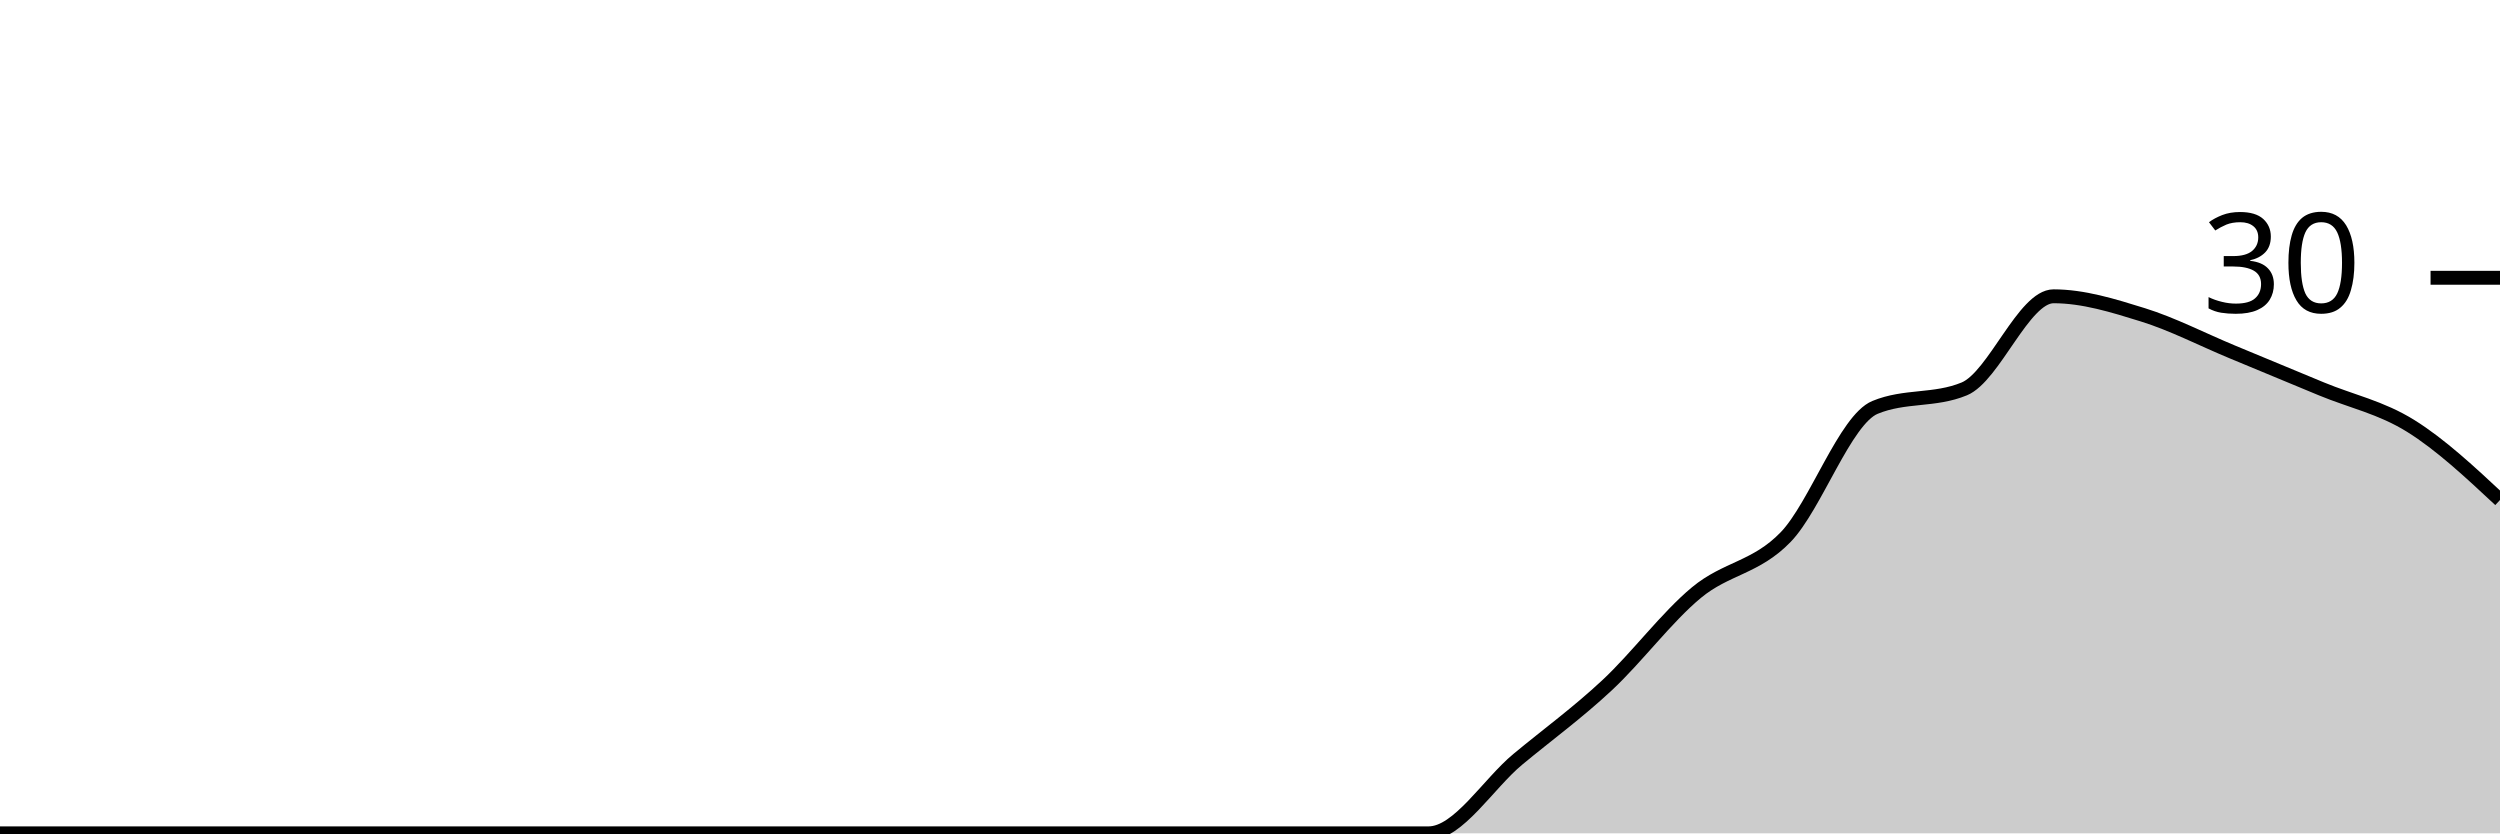
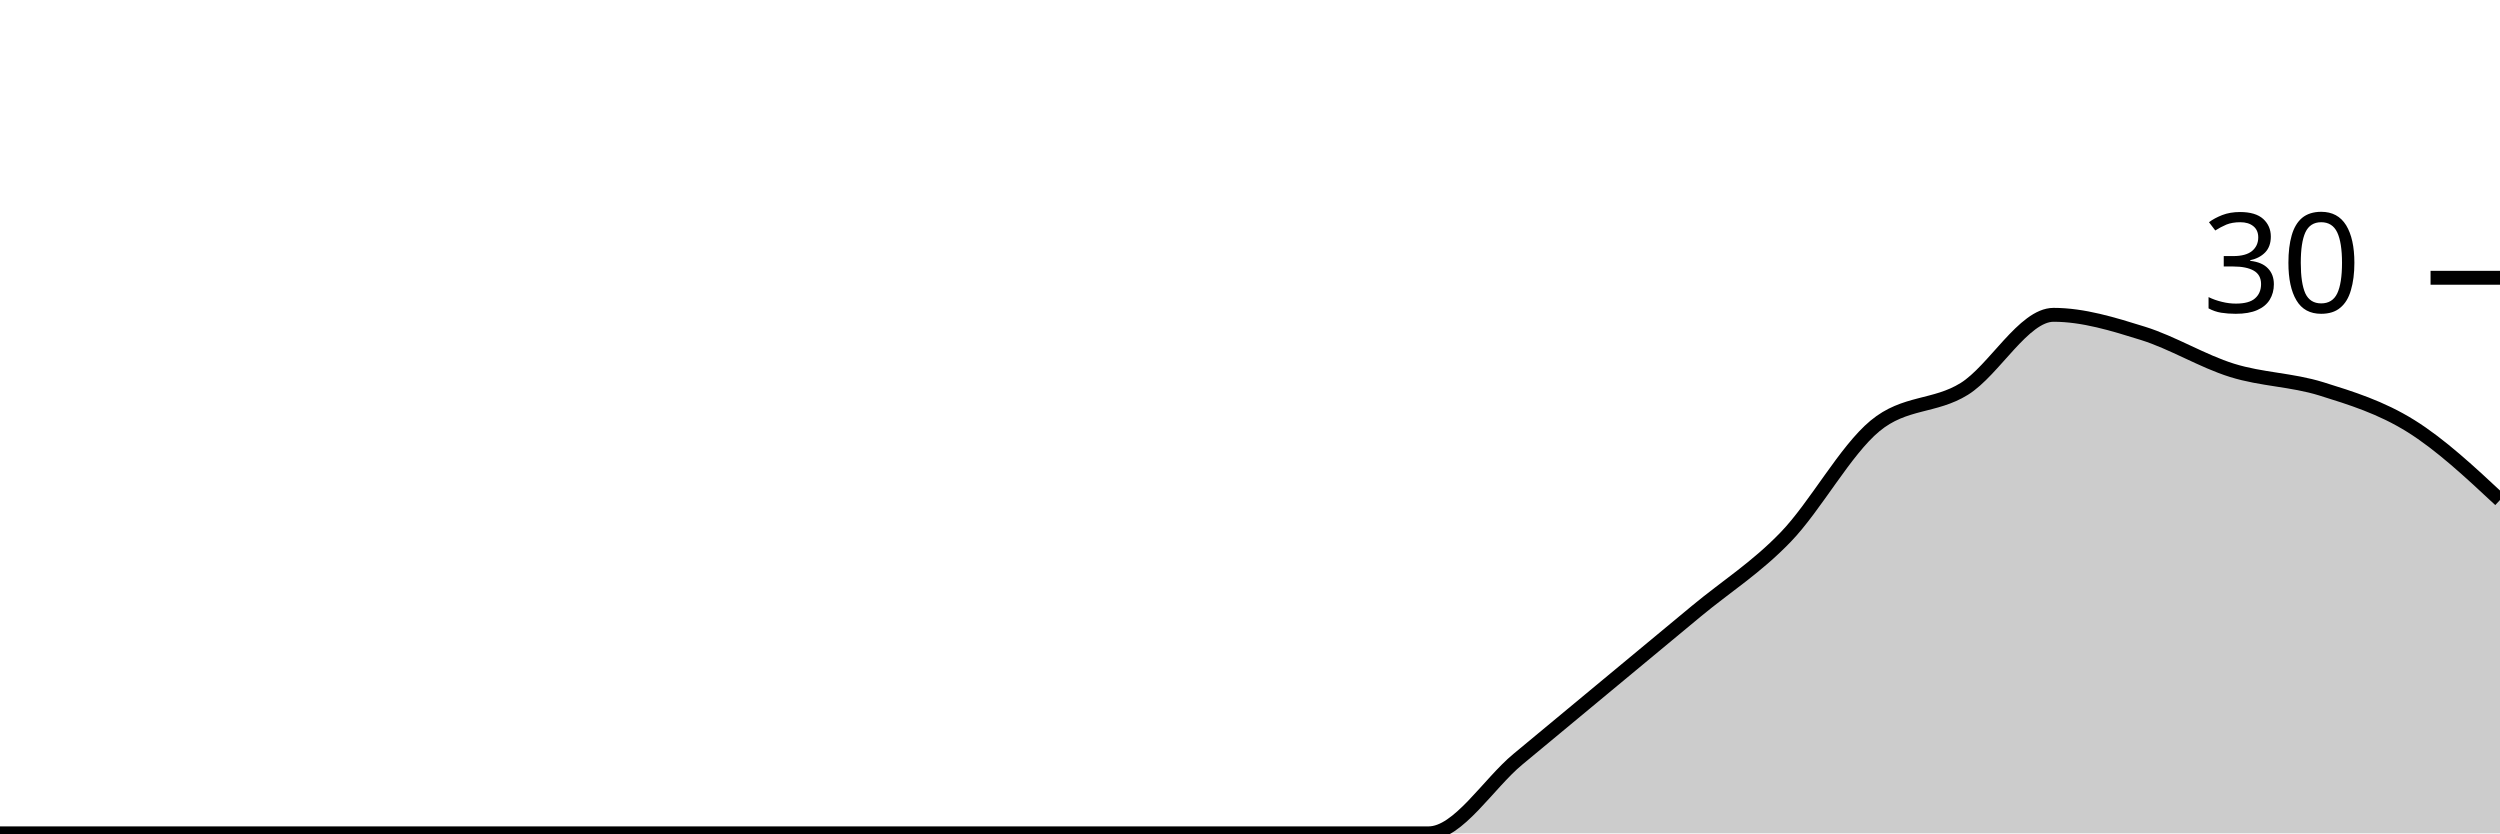
<svg xmlns="http://www.w3.org/2000/svg" viewBox="0 0 180 60">
  <g transform="translate(0,20)">
-     <path class="area" fill="rgba(0, 0, 0, 0.2)" d="M0,40C2.143,40,4.286,40,6.429,40C8.571,40,10.714,40,12.857,40C15,40,17.143,40,19.286,40C21.429,40,23.571,40,25.714,40C27.857,40,30,40,32.143,40C34.286,40,36.429,40,38.571,40C40.714,40,42.857,40,45,40C47.143,40,49.286,40,51.429,40C53.571,40,55.714,40,57.857,40C60,40,62.143,40,64.286,40C66.429,40,68.571,40,70.714,40C72.857,40,75,40,77.143,40C79.286,40,81.429,40,83.571,40C85.714,40,87.857,40,90,40C92.143,40,94.286,40,96.429,40C98.571,40,100.714,40,102.857,40C105,40,107.143,36.444,109.286,34.667C111.429,32.889,113.571,31.333,115.714,29.333C117.857,27.333,120,24.444,122.143,22.667C124.286,20.889,126.429,20.889,128.571,18.667C130.714,16.444,132.857,10.222,135,9.333C137.143,8.444,139.286,8.889,141.429,8C143.571,7.111,145.714,1.333,147.857,1.333C150,1.333,152.143,2,154.286,2.667C156.429,3.333,158.571,4.444,160.714,5.333C162.857,6.222,165,7.111,167.143,8C169.286,8.889,171.429,9.333,173.571,10.667C175.714,12,177.857,14,180,16L180,40C177.857,40,175.714,40,173.571,40C171.429,40,169.286,40,167.143,40C165,40,162.857,40,160.714,40C158.571,40,156.429,40,154.286,40C152.143,40,150,40,147.857,40C145.714,40,143.571,40,141.429,40C139.286,40,137.143,40,135,40C132.857,40,130.714,40,128.571,40C126.429,40,124.286,40,122.143,40C120,40,117.857,40,115.714,40C113.571,40,111.429,40,109.286,40C107.143,40,105,40,102.857,40C100.714,40,98.571,40,96.429,40C94.286,40,92.143,40,90,40C87.857,40,85.714,40,83.571,40C81.429,40,79.286,40,77.143,40C75,40,72.857,40,70.714,40C68.571,40,66.429,40,64.286,40C62.143,40,60,40,57.857,40C55.714,40,53.571,40,51.429,40C49.286,40,47.143,40,45,40C42.857,40,40.714,40,38.571,40C36.429,40,34.286,40,32.143,40C30,40,27.857,40,25.714,40C23.571,40,21.429,40,19.286,40C17.143,40,15,40,12.857,40C10.714,40,8.571,40,6.429,40C4.286,40,2.143,40,0,40Z" />
-     <path class="line" stroke="black" fill="none" d="M0,40C2.143,40,4.286,40,6.429,40C8.571,40,10.714,40,12.857,40C15,40,17.143,40,19.286,40C21.429,40,23.571,40,25.714,40C27.857,40,30,40,32.143,40C34.286,40,36.429,40,38.571,40C40.714,40,42.857,40,45,40C47.143,40,49.286,40,51.429,40C53.571,40,55.714,40,57.857,40C60,40,62.143,40,64.286,40C66.429,40,68.571,40,70.714,40C72.857,40,75,40,77.143,40C79.286,40,81.429,40,83.571,40C85.714,40,87.857,40,90,40C92.143,40,94.286,40,96.429,40C98.571,40,100.714,40,102.857,40C105,40,107.143,36.444,109.286,34.667C111.429,32.889,113.571,31.333,115.714,29.333C117.857,27.333,120,24.444,122.143,22.667C124.286,20.889,126.429,20.889,128.571,18.667C130.714,16.444,132.857,10.222,135,9.333C137.143,8.444,139.286,8.889,141.429,8C143.571,7.111,145.714,1.333,147.857,1.333C150,1.333,152.143,2,154.286,2.667C156.429,3.333,158.571,4.444,160.714,5.333C162.857,6.222,165,7.111,167.143,8C169.286,8.889,171.429,9.333,173.571,10.667C175.714,12,177.857,14,180,16" />
+     <path class="area" fill="rgba(0, 0, 0, 0.2)" d="M0,40C2.143,40,4.286,40,6.429,40C8.571,40,10.714,40,12.857,40C15,40,17.143,40,19.286,40C21.429,40,23.571,40,25.714,40C27.857,40,30,40,32.143,40C34.286,40,36.429,40,38.571,40C40.714,40,42.857,40,45,40C47.143,40,49.286,40,51.429,40C53.571,40,55.714,40,57.857,40C60,40,62.143,40,64.286,40C66.429,40,68.571,40,70.714,40C72.857,40,75,40,77.143,40C79.286,40,81.429,40,83.571,40C85.714,40,87.857,40,90,40C92.143,40,94.286,40,96.429,40C98.571,40,100.714,40,102.857,40C105,40,107.143,36.444,109.286,34.667C111.429,32.889,113.571,31.111,115.714,29.333C117.857,27.556,120,25.778,122.143,24C124.286,22.222,126.429,20.889,128.571,18.667C130.714,16.444,132.857,12.444,135,10.667C137.143,8.889,139.286,9.333,141.429,8C143.571,6.667,145.714,2.667,147.857,2.667C150,2.667,152.143,3.333,154.286,4C156.429,4.667,158.571,6,160.714,6.667C162.857,7.333,165,7.333,167.143,8C169.286,8.667,171.429,9.333,173.571,10.667C175.714,12,177.857,14,180,16L180,40C177.857,40,175.714,40,173.571,40C171.429,40,169.286,40,167.143,40C165,40,162.857,40,160.714,40C158.571,40,156.429,40,154.286,40C152.143,40,150,40,147.857,40C145.714,40,143.571,40,141.429,40C139.286,40,137.143,40,135,40C132.857,40,130.714,40,128.571,40C126.429,40,124.286,40,122.143,40C120,40,117.857,40,115.714,40C113.571,40,111.429,40,109.286,40C107.143,40,105,40,102.857,40C100.714,40,98.571,40,96.429,40C94.286,40,92.143,40,90,40C87.857,40,85.714,40,83.571,40C81.429,40,79.286,40,77.143,40C75,40,72.857,40,70.714,40C68.571,40,66.429,40,64.286,40C62.143,40,60,40,57.857,40C55.714,40,53.571,40,51.429,40C49.286,40,47.143,40,45,40C42.857,40,40.714,40,38.571,40C36.429,40,34.286,40,32.143,40C30,40,27.857,40,25.714,40C23.571,40,21.429,40,19.286,40C17.143,40,15,40,12.857,40C10.714,40,8.571,40,6.429,40C4.286,40,2.143,40,0,40Z" />
+     <path class="line" stroke="black" fill="none" d="M0,40C2.143,40,4.286,40,6.429,40C8.571,40,10.714,40,12.857,40C15,40,17.143,40,19.286,40C21.429,40,23.571,40,25.714,40C27.857,40,30,40,32.143,40C34.286,40,36.429,40,38.571,40C40.714,40,42.857,40,45,40C47.143,40,49.286,40,51.429,40C53.571,40,55.714,40,57.857,40C60,40,62.143,40,64.286,40C66.429,40,68.571,40,70.714,40C72.857,40,75,40,77.143,40C79.286,40,81.429,40,83.571,40C85.714,40,87.857,40,90,40C92.143,40,94.286,40,96.429,40C98.571,40,100.714,40,102.857,40C105,40,107.143,36.444,109.286,34.667C111.429,32.889,113.571,31.111,115.714,29.333C117.857,27.556,120,25.778,122.143,24C124.286,22.222,126.429,20.889,128.571,18.667C130.714,16.444,132.857,12.444,135,10.667C137.143,8.889,139.286,9.333,141.429,8C143.571,6.667,145.714,2.667,147.857,2.667C150,2.667,152.143,3.333,154.286,4C156.429,4.667,158.571,6,160.714,6.667C162.857,7.333,165,7.333,167.143,8C169.286,8.667,171.429,9.333,173.571,10.667C175.714,12,177.857,14,180,16" />
    <path class="axis-ceiling" stroke-width="1" stroke="black" fill="none" d="M175,0L180,0" />
    <text class="axis-ceiling-label" font-family="sans-serif" text-anchor="end" font-size="10px" x="170" y="2.5">30</text>
  </g>
</svg>
